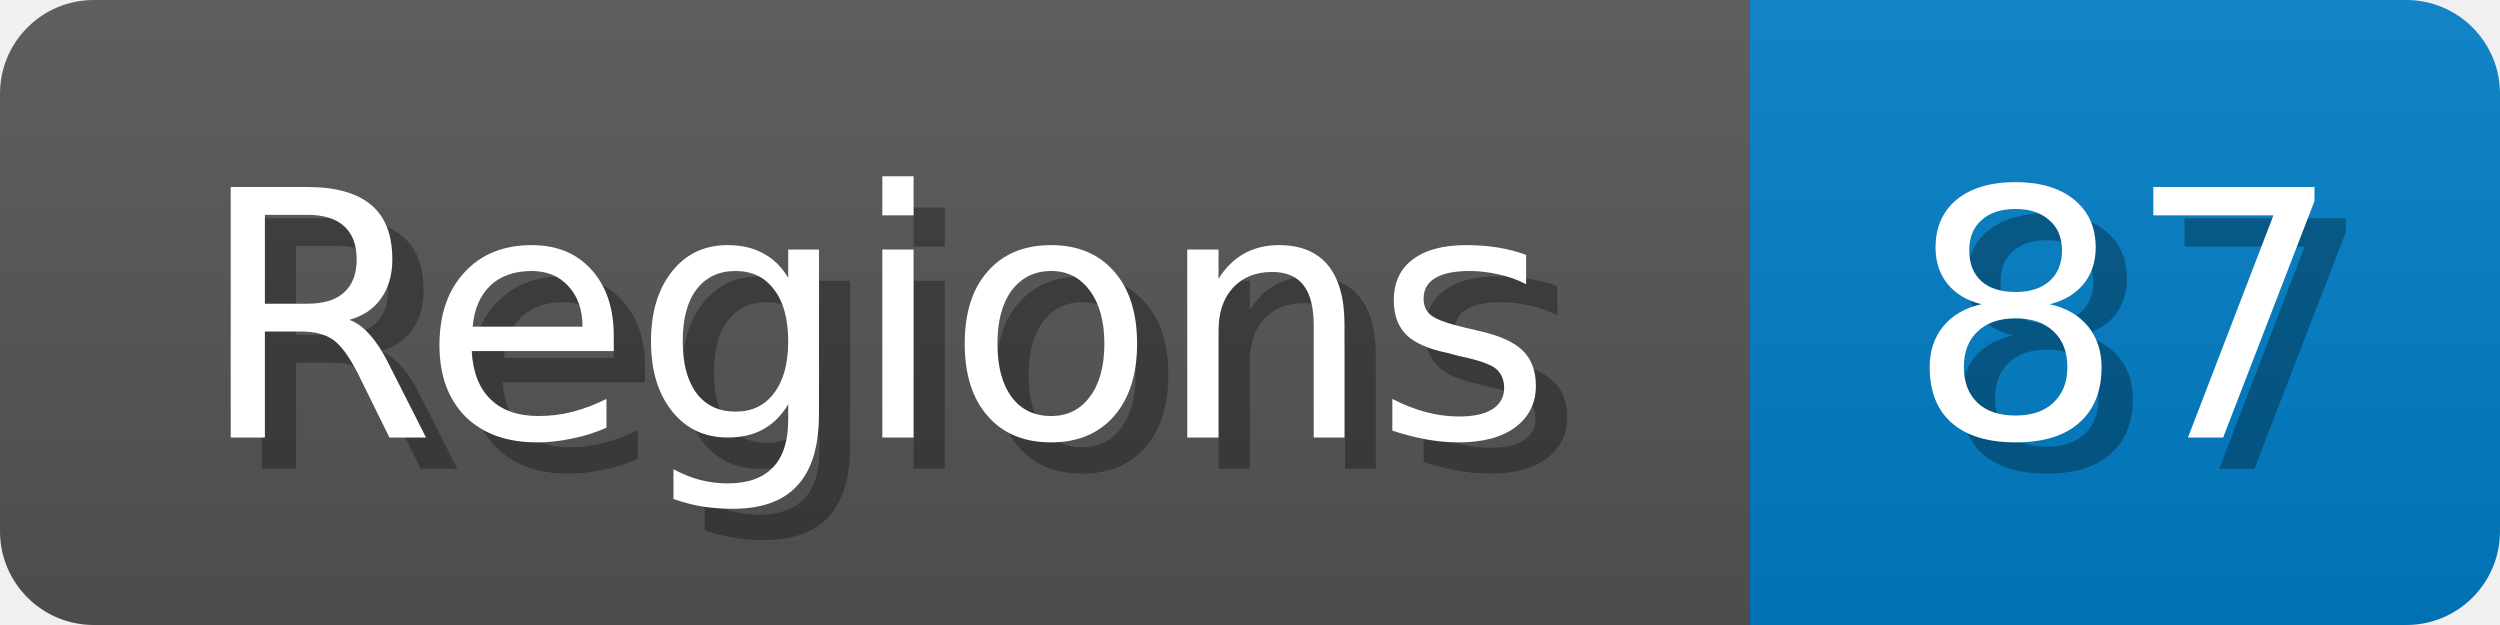
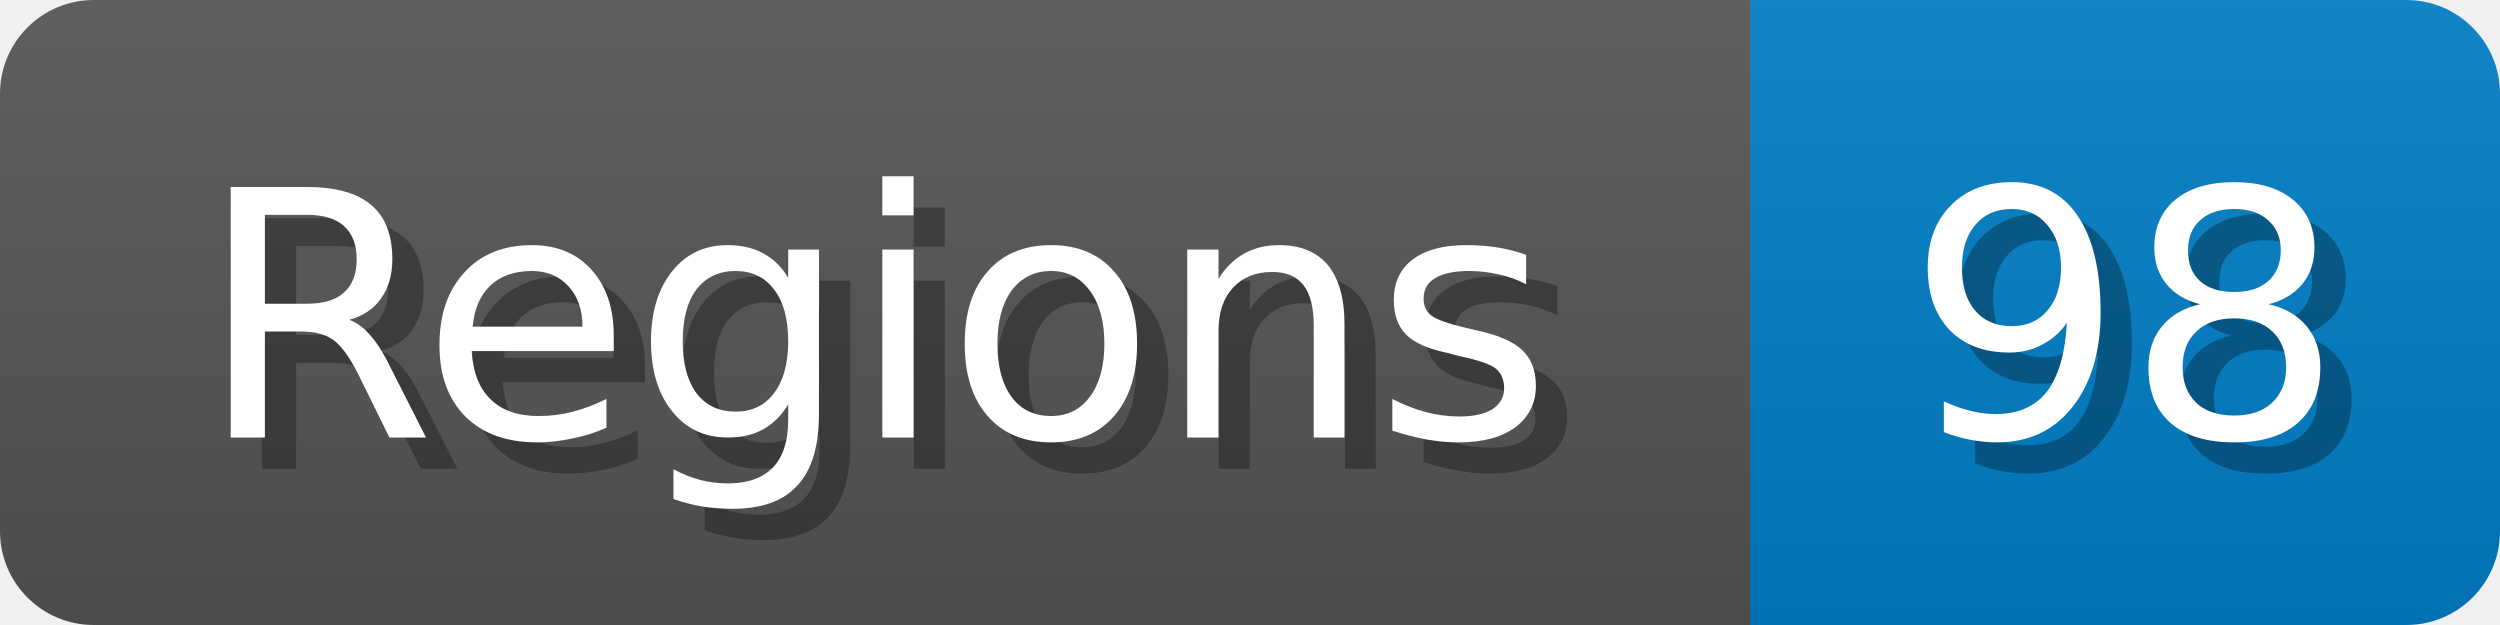
<svg xmlns="http://www.w3.org/2000/svg" width="80" height="20">
  <linearGradient id="b" x2="0" y2="100%">
    <stop offset="0" stop-color="#bbb" stop-opacity=".1" />
    <stop offset="1" stop-opacity=".1" />
  </linearGradient>
  <mask id="anybadge_1">
    <rect width="80" height="20" rx="3" fill="#fff" />
  </mask>
  <g mask="url(#anybadge_1)">
    <path fill="#555" d="M0 0h56v20H0z" />
    <path fill="#007ec6" d="M56 0h24v20H56z" />
    <path fill="url(#b)" d="M0 0h80v20H0z" />
  </g>
  <g fill="#fff" text-anchor="middle" font-family="DejaVu Sans,Verdana,Geneva,sans-serif" font-size="11">
    <text x="29.0" y="15" fill="#010101" fill-opacity=".3">Regions</text>
    <text x="28.0" y="14">Regions</text>
  </g>
  <g fill="#fff" text-anchor="middle" font-family="DejaVu Sans,Verdana,Geneva,sans-serif" font-size="11">
-     <text x="69.0" y="15" fill="#010101" fill-opacity=".3">87</text>
-     <text x="68.0" y="14">87</text>
+     <text x="69.0" y="15" fill="#010101" fill-opacity=".3">98</text>
+     <text x="68.0" y="14">98</text>
  </g>
</svg>
